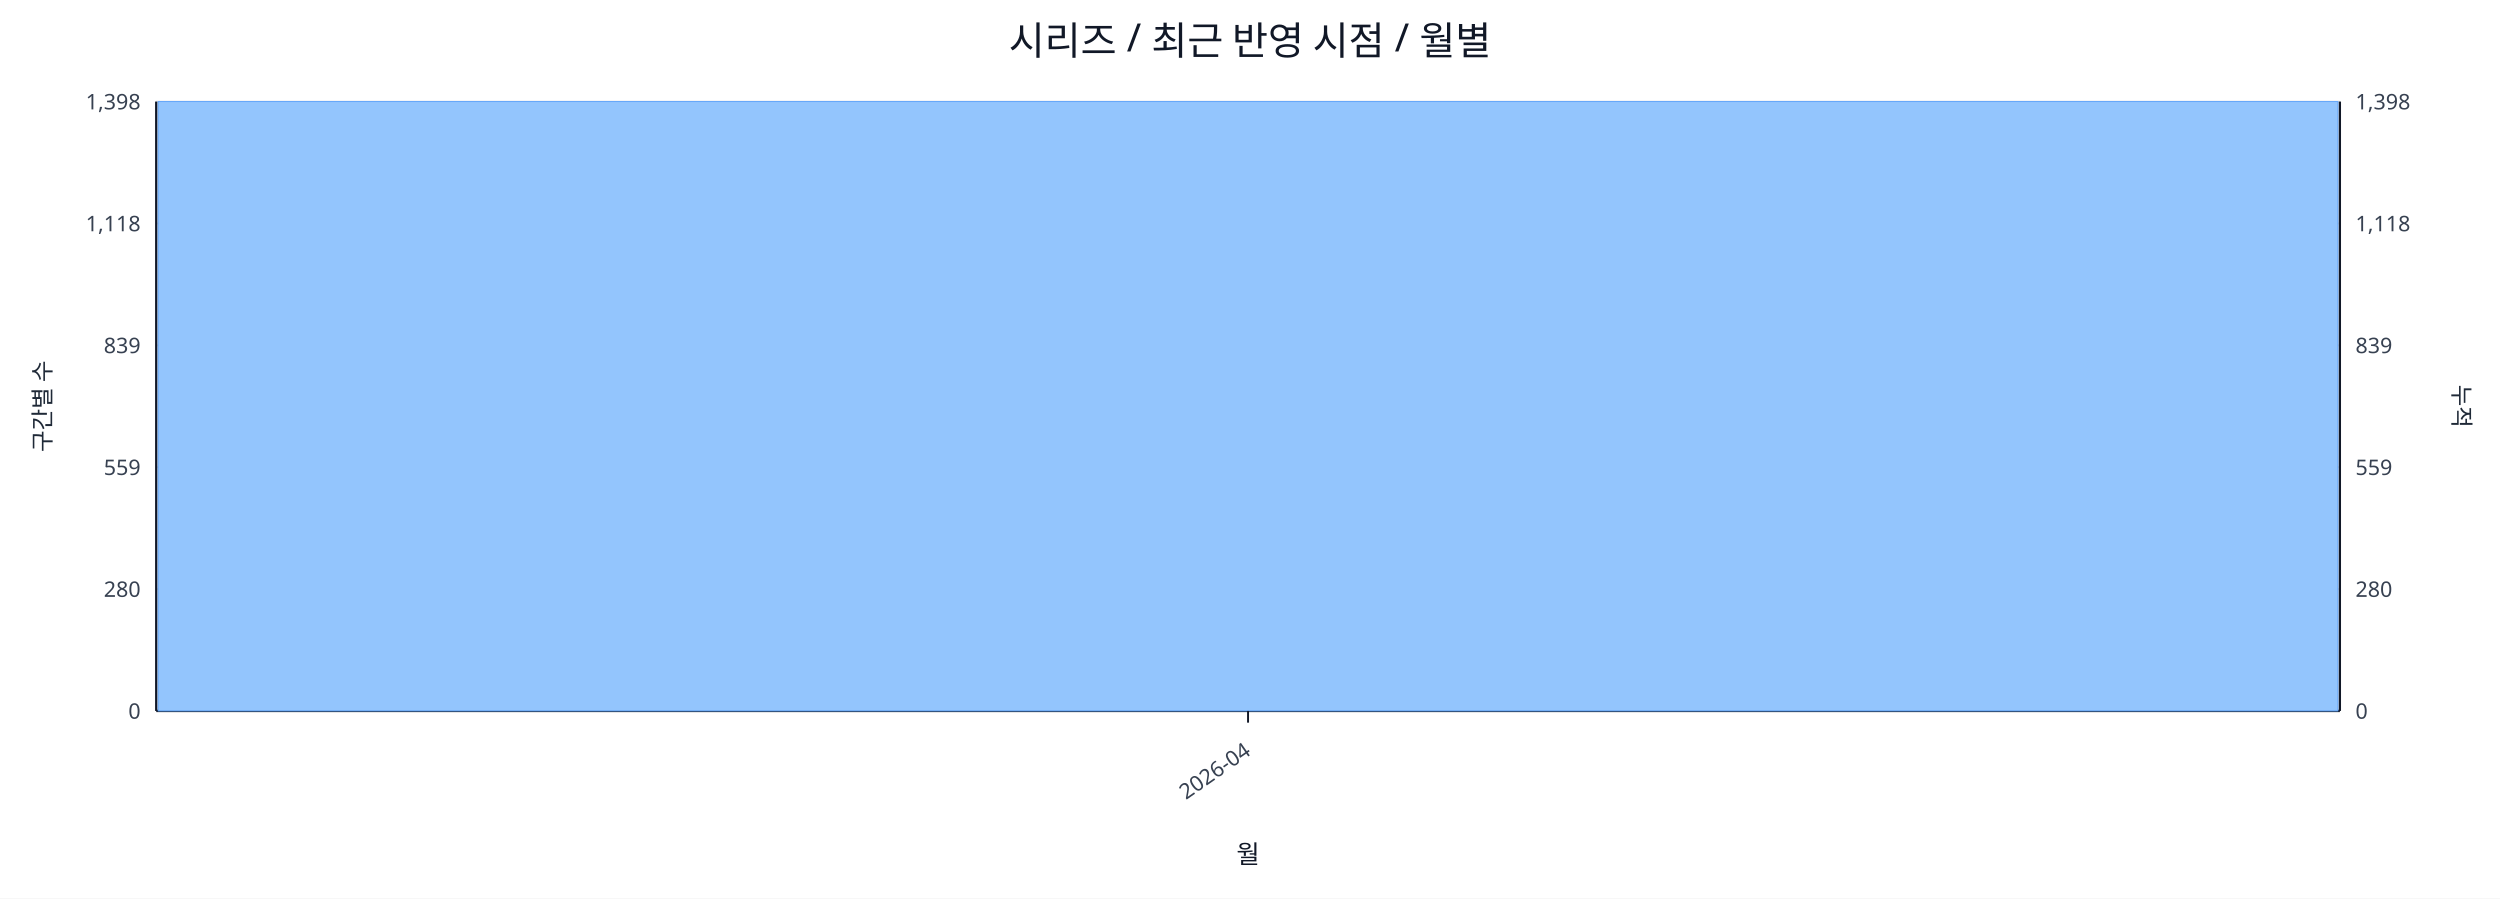
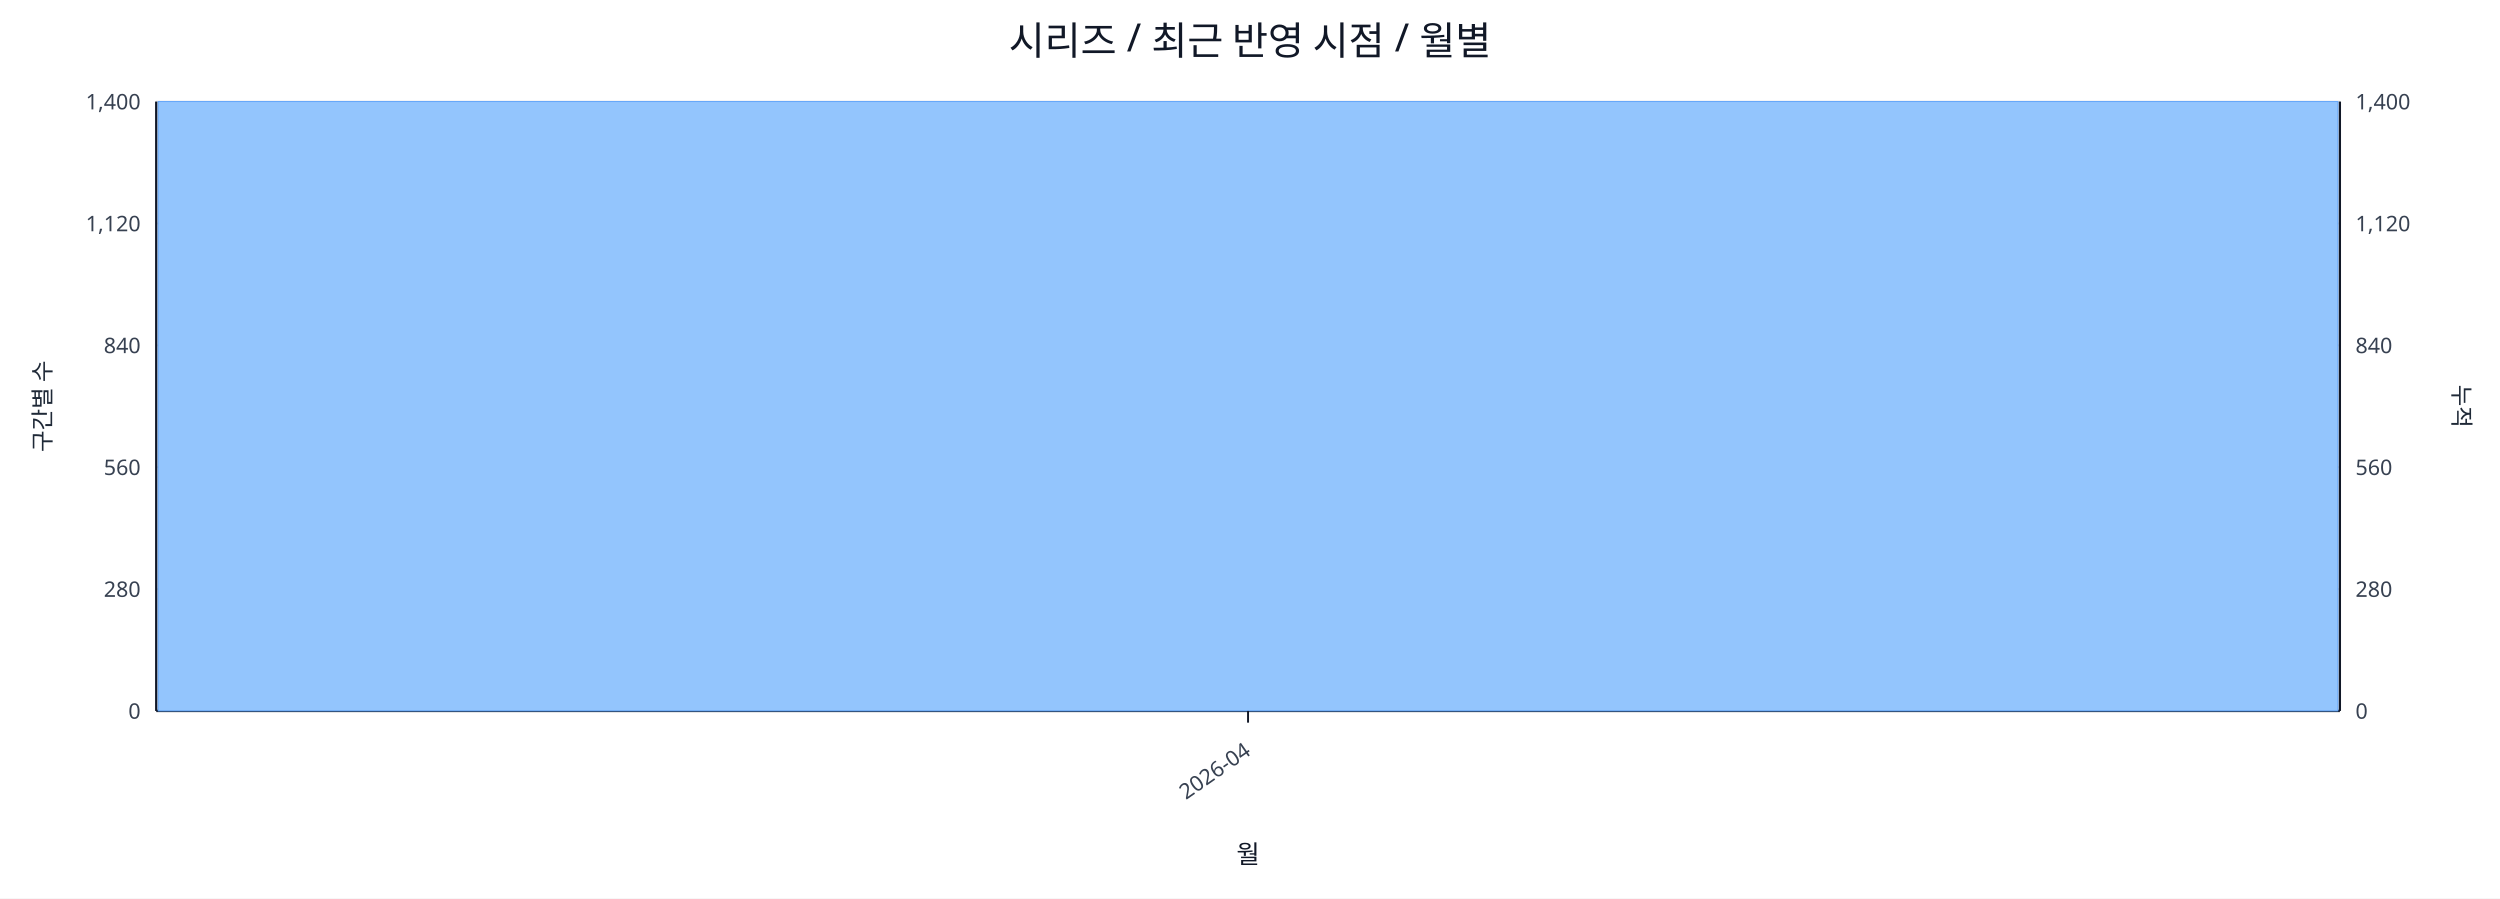
<svg xmlns="http://www.w3.org/2000/svg" width="1280" height="460" viewBox="0 0 1280 460">
  <rect x="0" y="0" width="100%" height="100%" fill="#ffffff" />
  <text x="640.0" y="28" font-size="20" text-anchor="middle" font-family="sans-serif" fill="#111827">시리즈 / 최근 반영 시점 / 월별</text>
  <line x1="80.0" y1="52.0" x2="1198.0" y2="52.0" stroke="#e5e7eb" stroke-width="1" />
-   <text x="72.0" y="56.0" font-size="11" text-anchor="end" font-family="sans-serif" fill="#374151">1,398</text>
-   <text x="1206.0" y="56.0" font-size="11" text-anchor="start" font-family="sans-serif" fill="#374151">1,398</text>
+   <text x="72.0" y="56.0" font-size="11" text-anchor="end" font-family="sans-serif" fill="#374151">1,400</text>
+   <text x="1206.0" y="56.0" font-size="11" text-anchor="start" font-family="sans-serif" fill="#374151">1,400</text>
  <line x1="80.0" y1="114.4" x2="1198.0" y2="114.4" stroke="#e5e7eb" stroke-width="1" />
-   <text x="72.0" y="118.4" font-size="11" text-anchor="end" font-family="sans-serif" fill="#374151">1,118</text>
-   <text x="1206.0" y="118.4" font-size="11" text-anchor="start" font-family="sans-serif" fill="#374151">1,118</text>
+   <text x="72.0" y="118.4" font-size="11" text-anchor="end" font-family="sans-serif" fill="#374151">1,120</text>
+   <text x="1206.0" y="118.4" font-size="11" text-anchor="start" font-family="sans-serif" fill="#374151">1,120</text>
  <line x1="80.0" y1="176.8" x2="1198.0" y2="176.8" stroke="#e5e7eb" stroke-width="1" />
-   <text x="72.0" y="180.8" font-size="11" text-anchor="end" font-family="sans-serif" fill="#374151">839</text>
-   <text x="1206.0" y="180.8" font-size="11" text-anchor="start" font-family="sans-serif" fill="#374151">839</text>
+   <text x="72.0" y="180.8" font-size="11" text-anchor="end" font-family="sans-serif" fill="#374151">840</text>
+   <text x="1206.0" y="180.8" font-size="11" text-anchor="start" font-family="sans-serif" fill="#374151">840</text>
  <line x1="80.0" y1="239.2" x2="1198.0" y2="239.2" stroke="#e5e7eb" stroke-width="1" />
-   <text x="72.0" y="243.2" font-size="11" text-anchor="end" font-family="sans-serif" fill="#374151">559</text>
-   <text x="1206.0" y="243.2" font-size="11" text-anchor="start" font-family="sans-serif" fill="#374151">559</text>
+   <text x="72.0" y="243.2" font-size="11" text-anchor="end" font-family="sans-serif" fill="#374151">560</text>
+   <text x="1206.0" y="243.2" font-size="11" text-anchor="start" font-family="sans-serif" fill="#374151">560</text>
  <line x1="80.0" y1="301.6" x2="1198.0" y2="301.6" stroke="#e5e7eb" stroke-width="1" />
  <text x="72.0" y="305.6" font-size="11" text-anchor="end" font-family="sans-serif" fill="#374151">280</text>
  <text x="1206.0" y="305.6" font-size="11" text-anchor="start" font-family="sans-serif" fill="#374151">280</text>
  <line x1="80.0" y1="364.0" x2="1198.0" y2="364.0" stroke="#e5e7eb" stroke-width="1" />
  <text x="72.0" y="368.0" font-size="11" text-anchor="end" font-family="sans-serif" fill="#374151">0</text>
  <text x="1206.0" y="368.0" font-size="11" text-anchor="start" font-family="sans-serif" fill="#374151">0</text>
  <line x1="80.0" y1="364.0" x2="1198.0" y2="364.0" stroke="#111827" stroke-width="1.2" />
  <line x1="80.0" y1="52.0" x2="80.0" y2="364.0" stroke="#111827" stroke-width="1.2" />
  <line x1="1198.0" y1="52.0" x2="1198.0" y2="364.0" stroke="#111827" stroke-width="1.2" />
  <rect x="81.0" y="52.0" width="1116.0" height="312.0" fill="#93c5fd" stroke="#60a5fa" stroke-width="0.5" />
  <polyline fill="none" stroke="#ef4444" stroke-width="2" points="639.0,52.0" />
  <line x1="639.0" y1="364.0" x2="639.0" y2="370.0" stroke="#111827" stroke-width="1" />
  <text x="641.0" y="386.0" font-size="11" text-anchor="end" transform="rotate(-35 641.0 386.0)" font-family="sans-serif" fill="#374151">2026-04</text>
  <text x="26" y="208.0" font-size="12" transform="rotate(-90 26 208.0)" text-anchor="middle" font-family="sans-serif" fill="#1f2937">구간별 수</text>
  <text x="1256.0" y="208.0" font-size="12" transform="rotate(90 1256.0 208.0)" text-anchor="middle" font-family="sans-serif" fill="#1f2937">누적</text>
  <text x="639.0" y="442.0" font-size="13" text-anchor="middle" font-family="sans-serif" fill="#111827">월</text>
</svg>
